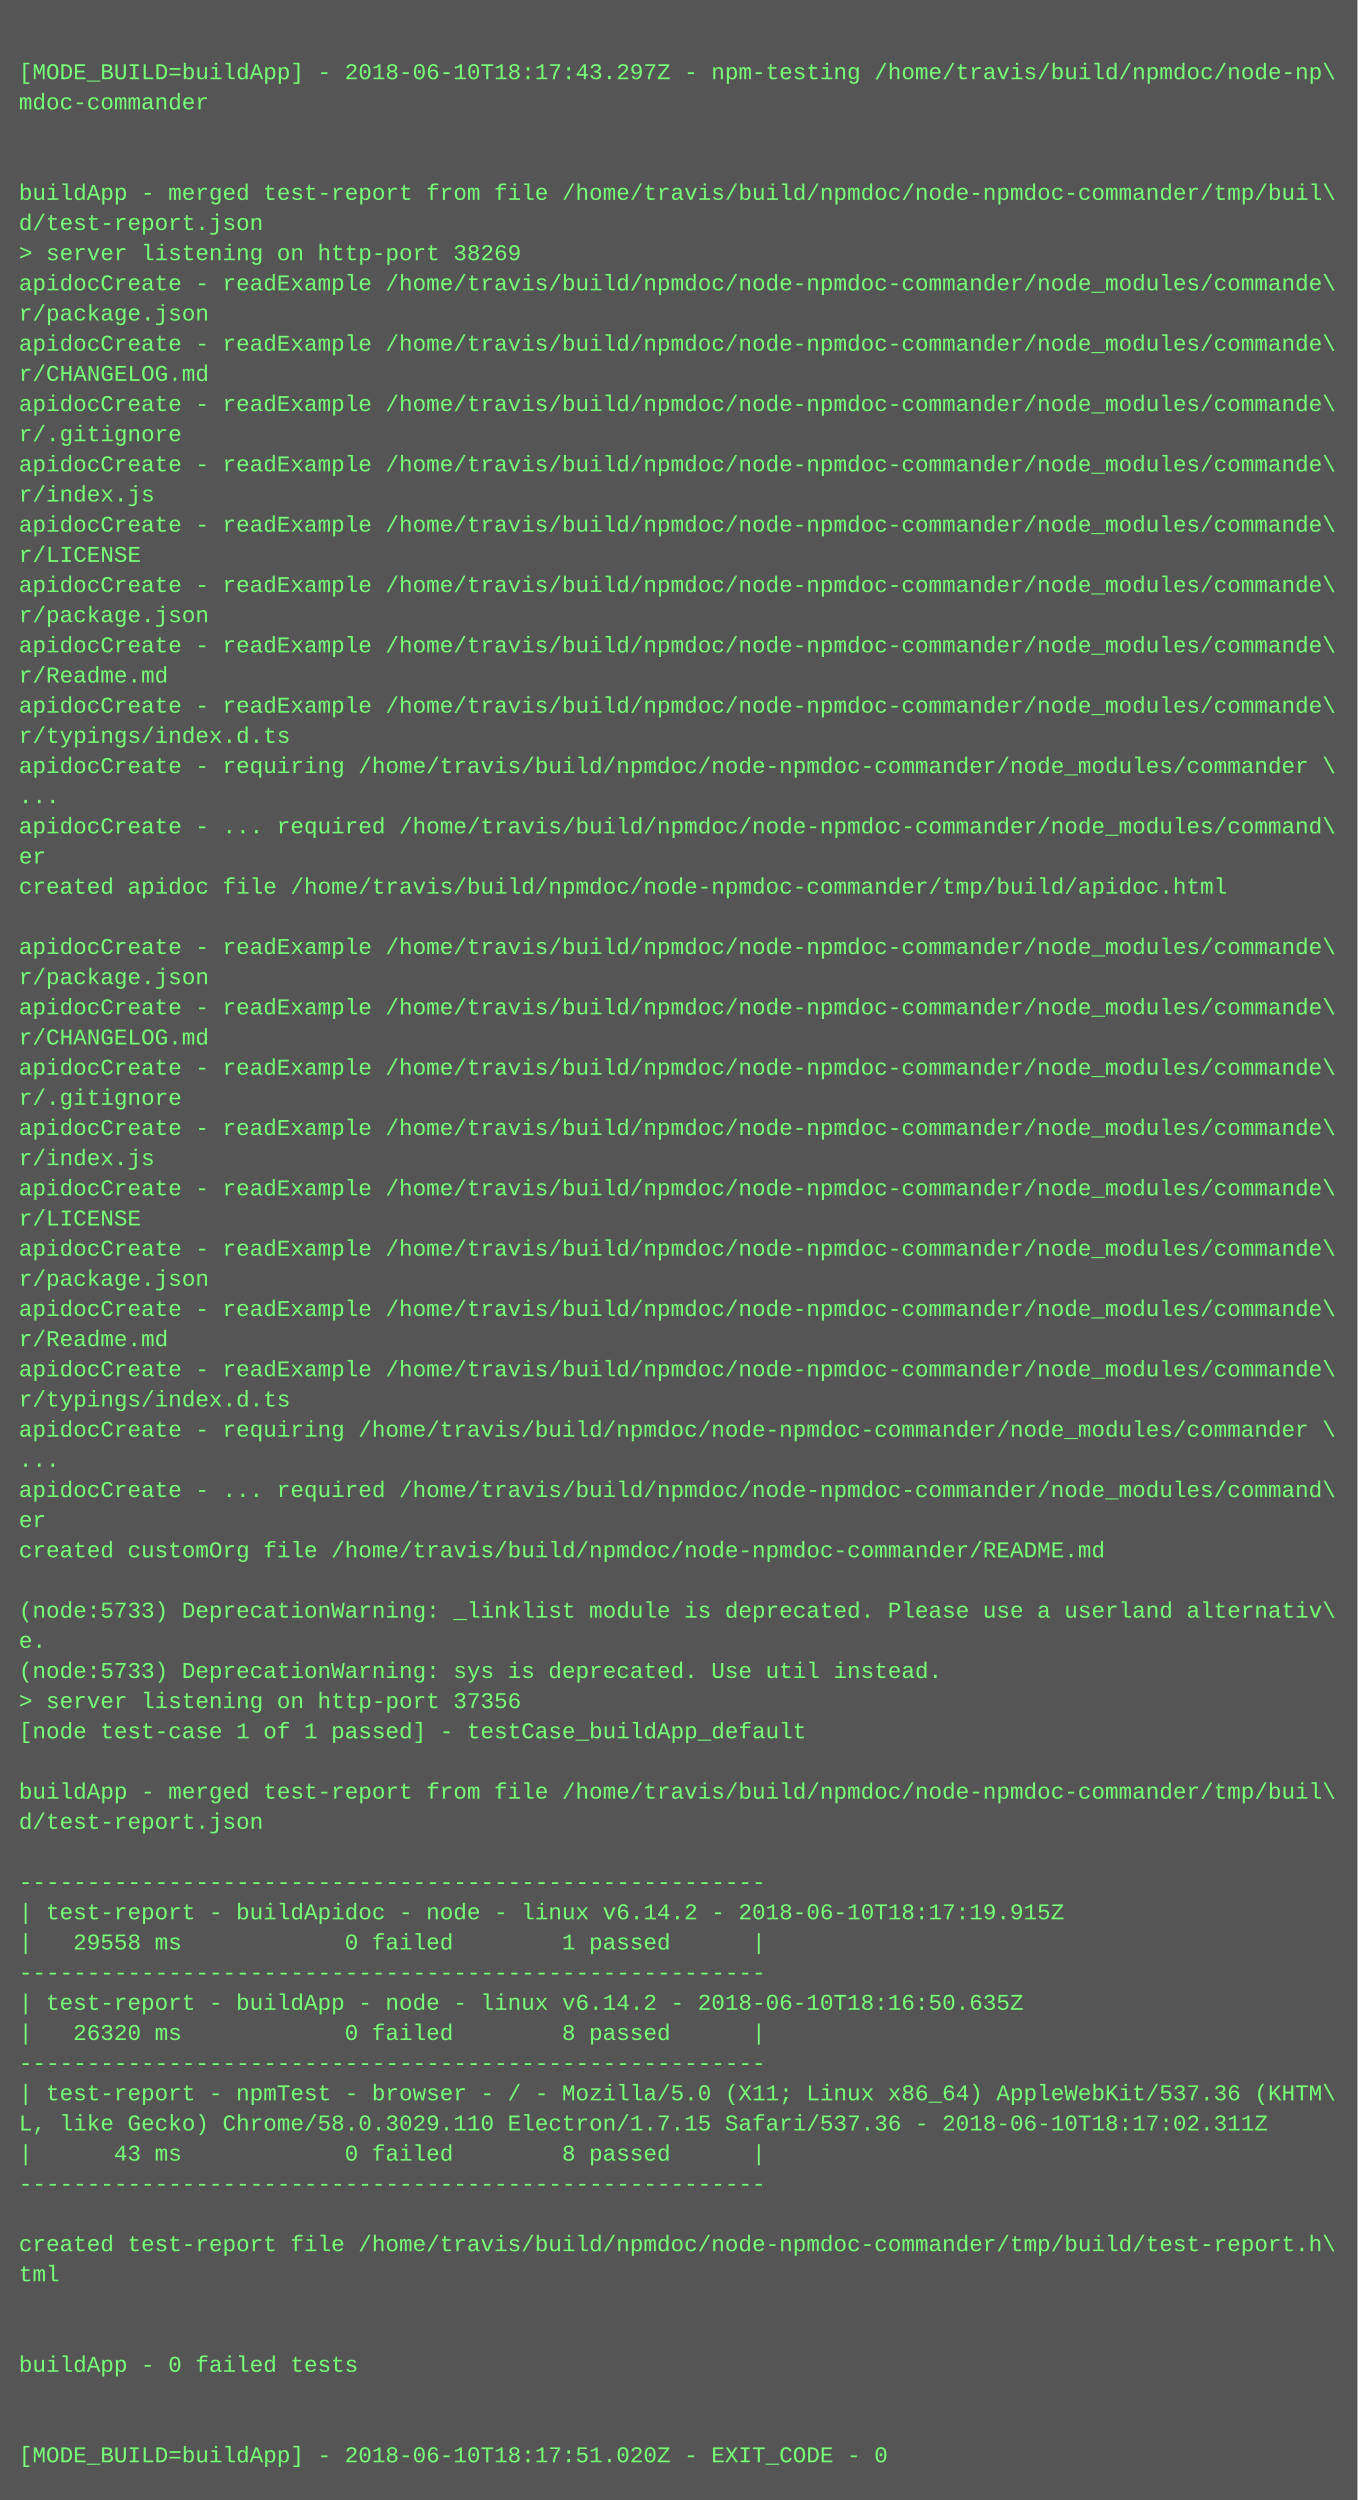
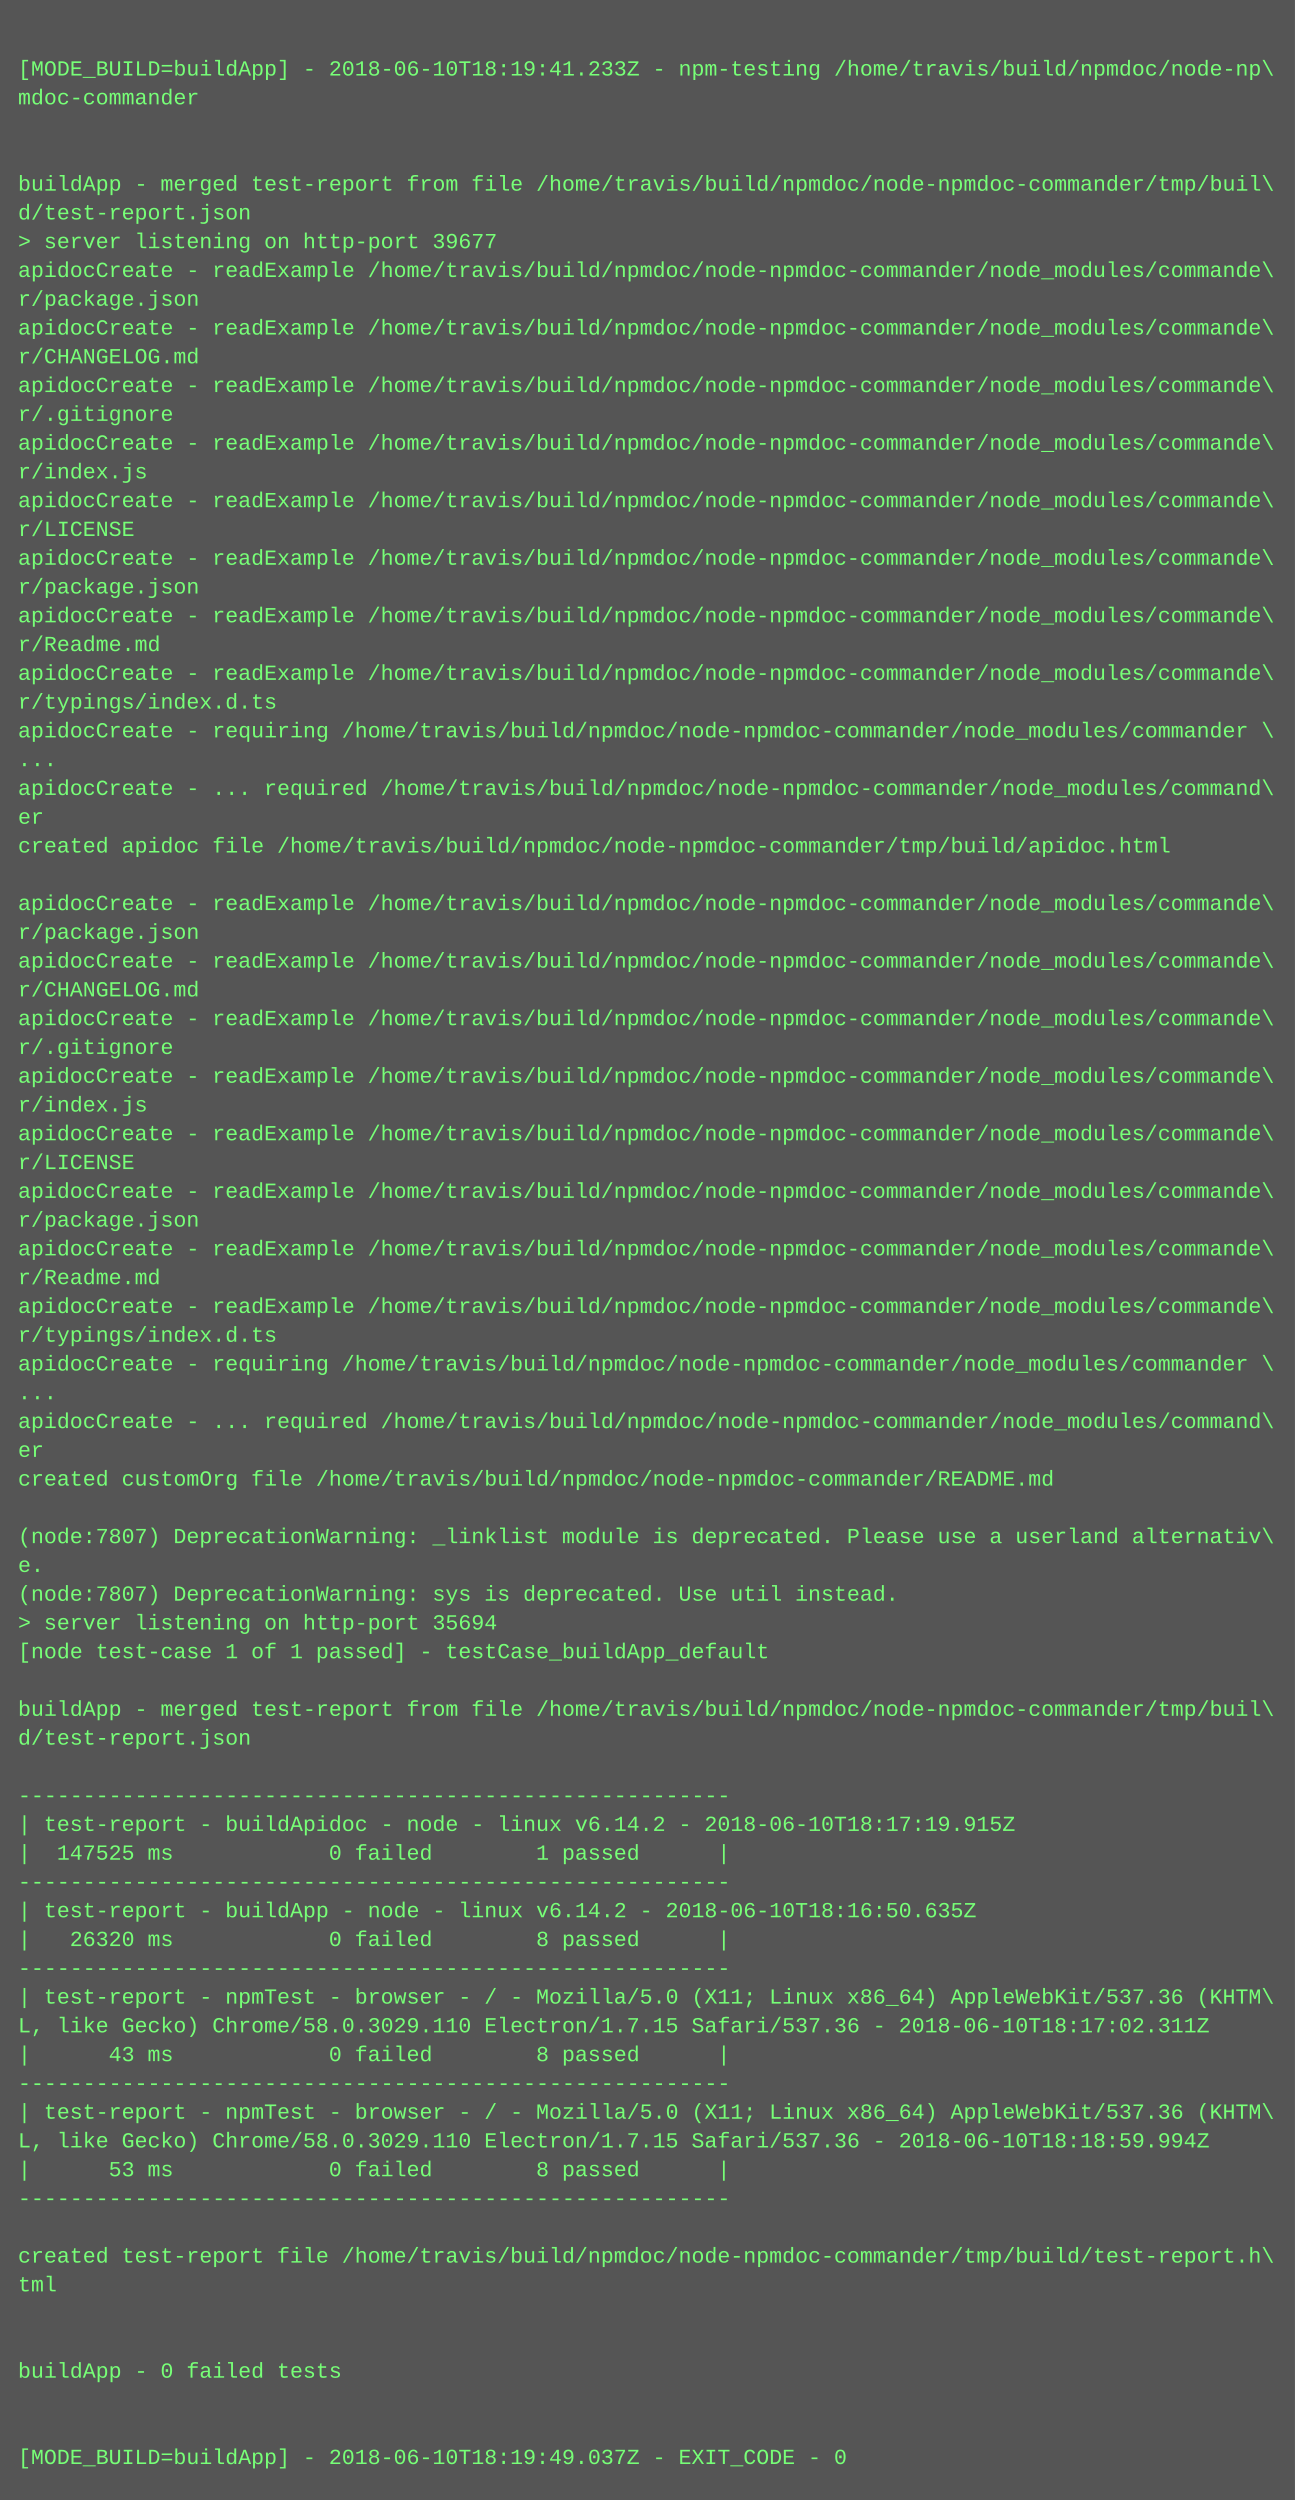
- <svg xmlns="http://www.w3.org/2000/svg" height="1326" width="720">
-   <rect height="1326" fill="#555" width="720" />
+ <svg xmlns="http://www.w3.org/2000/svg" height="1390" width="720">
+   <rect height="1390" fill="#555" width="720" />
  <text fill="#7f7" font-family="Courier New" font-size="12" xml:space="preserve">
    <tspan x="10" y="26" />
-     <tspan x="10" y="42">[MODE_BUILD=buildApp] - 2018-06-10T18:17:43.297Z - npm-testing /home/travis/build/npmdoc/node-np\</tspan>
+     <tspan x="10" y="42">[MODE_BUILD=buildApp] - 2018-06-10T18:19:41.233Z - npm-testing /home/travis/build/npmdoc/node-np\</tspan>
    <tspan x="10" y="58">mdoc-commander</tspan>
    <tspan x="10" y="74" />
    <tspan x="10" y="90" />
    <tspan x="10" y="106">buildApp - merged test-report from file /home/travis/build/npmdoc/node-npmdoc-commander/tmp/buil\</tspan>
    <tspan x="10" y="122">d/test-report.json</tspan>
-     <tspan x="10" y="138">&gt; server listening on http-port 38269</tspan>
+     <tspan x="10" y="138">&gt; server listening on http-port 39677</tspan>
    <tspan x="10" y="154">apidocCreate - readExample /home/travis/build/npmdoc/node-npmdoc-commander/node_modules/commande\</tspan>
    <tspan x="10" y="170">r/package.json</tspan>
    <tspan x="10" y="186">apidocCreate - readExample /home/travis/build/npmdoc/node-npmdoc-commander/node_modules/commande\</tspan>
    <tspan x="10" y="202">r/CHANGELOG.md</tspan>
    <tspan x="10" y="218">apidocCreate - readExample /home/travis/build/npmdoc/node-npmdoc-commander/node_modules/commande\</tspan>
    <tspan x="10" y="234">r/.gitignore</tspan>
    <tspan x="10" y="250">apidocCreate - readExample /home/travis/build/npmdoc/node-npmdoc-commander/node_modules/commande\</tspan>
    <tspan x="10" y="266">r/index.js</tspan>
    <tspan x="10" y="282">apidocCreate - readExample /home/travis/build/npmdoc/node-npmdoc-commander/node_modules/commande\</tspan>
    <tspan x="10" y="298">r/LICENSE</tspan>
    <tspan x="10" y="314">apidocCreate - readExample /home/travis/build/npmdoc/node-npmdoc-commander/node_modules/commande\</tspan>
    <tspan x="10" y="330">r/package.json</tspan>
    <tspan x="10" y="346">apidocCreate - readExample /home/travis/build/npmdoc/node-npmdoc-commander/node_modules/commande\</tspan>
    <tspan x="10" y="362">r/Readme.md</tspan>
    <tspan x="10" y="378">apidocCreate - readExample /home/travis/build/npmdoc/node-npmdoc-commander/node_modules/commande\</tspan>
    <tspan x="10" y="394">r/typings/index.d.ts</tspan>
    <tspan x="10" y="410">apidocCreate - requiring /home/travis/build/npmdoc/node-npmdoc-commander/node_modules/commander \</tspan>
    <tspan x="10" y="426">...</tspan>
    <tspan x="10" y="442">apidocCreate - ... required /home/travis/build/npmdoc/node-npmdoc-commander/node_modules/command\</tspan>
    <tspan x="10" y="458">er</tspan>
    <tspan x="10" y="474">created apidoc file /home/travis/build/npmdoc/node-npmdoc-commander/tmp/build/apidoc.html</tspan>
    <tspan x="10" y="490" />
    <tspan x="10" y="506">apidocCreate - readExample /home/travis/build/npmdoc/node-npmdoc-commander/node_modules/commande\</tspan>
    <tspan x="10" y="522">r/package.json</tspan>
    <tspan x="10" y="538">apidocCreate - readExample /home/travis/build/npmdoc/node-npmdoc-commander/node_modules/commande\</tspan>
    <tspan x="10" y="554">r/CHANGELOG.md</tspan>
    <tspan x="10" y="570">apidocCreate - readExample /home/travis/build/npmdoc/node-npmdoc-commander/node_modules/commande\</tspan>
    <tspan x="10" y="586">r/.gitignore</tspan>
    <tspan x="10" y="602">apidocCreate - readExample /home/travis/build/npmdoc/node-npmdoc-commander/node_modules/commande\</tspan>
    <tspan x="10" y="618">r/index.js</tspan>
    <tspan x="10" y="634">apidocCreate - readExample /home/travis/build/npmdoc/node-npmdoc-commander/node_modules/commande\</tspan>
    <tspan x="10" y="650">r/LICENSE</tspan>
    <tspan x="10" y="666">apidocCreate - readExample /home/travis/build/npmdoc/node-npmdoc-commander/node_modules/commande\</tspan>
    <tspan x="10" y="682">r/package.json</tspan>
    <tspan x="10" y="698">apidocCreate - readExample /home/travis/build/npmdoc/node-npmdoc-commander/node_modules/commande\</tspan>
    <tspan x="10" y="714">r/Readme.md</tspan>
    <tspan x="10" y="730">apidocCreate - readExample /home/travis/build/npmdoc/node-npmdoc-commander/node_modules/commande\</tspan>
    <tspan x="10" y="746">r/typings/index.d.ts</tspan>
    <tspan x="10" y="762">apidocCreate - requiring /home/travis/build/npmdoc/node-npmdoc-commander/node_modules/commander \</tspan>
    <tspan x="10" y="778">...</tspan>
    <tspan x="10" y="794">apidocCreate - ... required /home/travis/build/npmdoc/node-npmdoc-commander/node_modules/command\</tspan>
    <tspan x="10" y="810">er</tspan>
    <tspan x="10" y="826">created customOrg file /home/travis/build/npmdoc/node-npmdoc-commander/README.md</tspan>
    <tspan x="10" y="842" />
-     <tspan x="10" y="858">(node:5733) DeprecationWarning: _linklist module is deprecated. Please use a userland alternativ\</tspan>
+     <tspan x="10" y="858">(node:7807) DeprecationWarning: _linklist module is deprecated. Please use a userland alternativ\</tspan>
    <tspan x="10" y="874">e.</tspan>
-     <tspan x="10" y="890">(node:5733) DeprecationWarning: sys is deprecated. Use util instead.</tspan>
-     <tspan x="10" y="906">&gt; server listening on http-port 37356</tspan>
+     <tspan x="10" y="890">(node:7807) DeprecationWarning: sys is deprecated. Use util instead.</tspan>
+     <tspan x="10" y="906">&gt; server listening on http-port 35694</tspan>
    <tspan x="10" y="922">[node test-case 1 of 1 passed] - testCase_buildApp_default</tspan>
    <tspan x="10" y="938" />
    <tspan x="10" y="954">buildApp - merged test-report from file /home/travis/build/npmdoc/node-npmdoc-commander/tmp/buil\</tspan>
    <tspan x="10" y="970">d/test-report.json</tspan>
    <tspan x="10" y="986" />
    <tspan x="10" y="1002">-------------------------------------------------------</tspan>
    <tspan x="10" y="1018">| test-report - buildApidoc - node - linux v6.14.2 - 2018-06-10T18:17:19.915Z</tspan>
-     <tspan x="10" y="1034">|   29558 ms            0 failed        1 passed      |</tspan>
+     <tspan x="10" y="1034">|  147525 ms            0 failed        1 passed      |</tspan>
    <tspan x="10" y="1050">-------------------------------------------------------</tspan>
    <tspan x="10" y="1066">| test-report - buildApp - node - linux v6.14.2 - 2018-06-10T18:16:50.635Z</tspan>
    <tspan x="10" y="1082">|   26320 ms            0 failed        8 passed      |</tspan>
    <tspan x="10" y="1098">-------------------------------------------------------</tspan>
    <tspan x="10" y="1114">| test-report - npmTest - browser - / - Mozilla/5.0 (X11; Linux x86_64) AppleWebKit/537.36 (KHTM\</tspan>
    <tspan x="10" y="1130">L, like Gecko) Chrome/58.0.3029.110 Electron/1.7.15 Safari/537.36 - 2018-06-10T18:17:02.311Z</tspan>
    <tspan x="10" y="1146">|      43 ms            0 failed        8 passed      |</tspan>
    <tspan x="10" y="1162">-------------------------------------------------------</tspan>
-     <tspan x="10" y="1178" />
-     <tspan x="10" y="1194">created test-report file /home/travis/build/npmdoc/node-npmdoc-commander/tmp/build/test-report.h\</tspan>
-     <tspan x="10" y="1210">tml</tspan>
-     <tspan x="10" y="1226" />
+     <tspan x="10" y="1178">| test-report - npmTest - browser - / - Mozilla/5.0 (X11; Linux x86_64) AppleWebKit/537.36 (KHTM\</tspan>
+     <tspan x="10" y="1194">L, like Gecko) Chrome/58.0.3029.110 Electron/1.7.15 Safari/537.36 - 2018-06-10T18:18:59.994Z</tspan>
+     <tspan x="10" y="1210">|      53 ms            0 failed        8 passed      |</tspan>
+     <tspan x="10" y="1226">-------------------------------------------------------</tspan>
    <tspan x="10" y="1242" />
-     <tspan x="10" y="1258">buildApp - 0 failed tests</tspan>
-     <tspan x="10" y="1274" />
+     <tspan x="10" y="1258">created test-report file /home/travis/build/npmdoc/node-npmdoc-commander/tmp/build/test-report.h\</tspan>
+     <tspan x="10" y="1274">tml</tspan>
    <tspan x="10" y="1290" />
-     <tspan x="10" y="1306">[MODE_BUILD=buildApp] - 2018-06-10T18:17:51.020Z - EXIT_CODE - 0</tspan>
+     <tspan x="10" y="1306" />
+     <tspan x="10" y="1322">buildApp - 0 failed tests</tspan>
+     <tspan x="10" y="1338" />
+     <tspan x="10" y="1354" />
+     <tspan x="10" y="1370">[MODE_BUILD=buildApp] - 2018-06-10T18:19:49.037Z - EXIT_CODE - 0</tspan>
  </text>
</svg>
